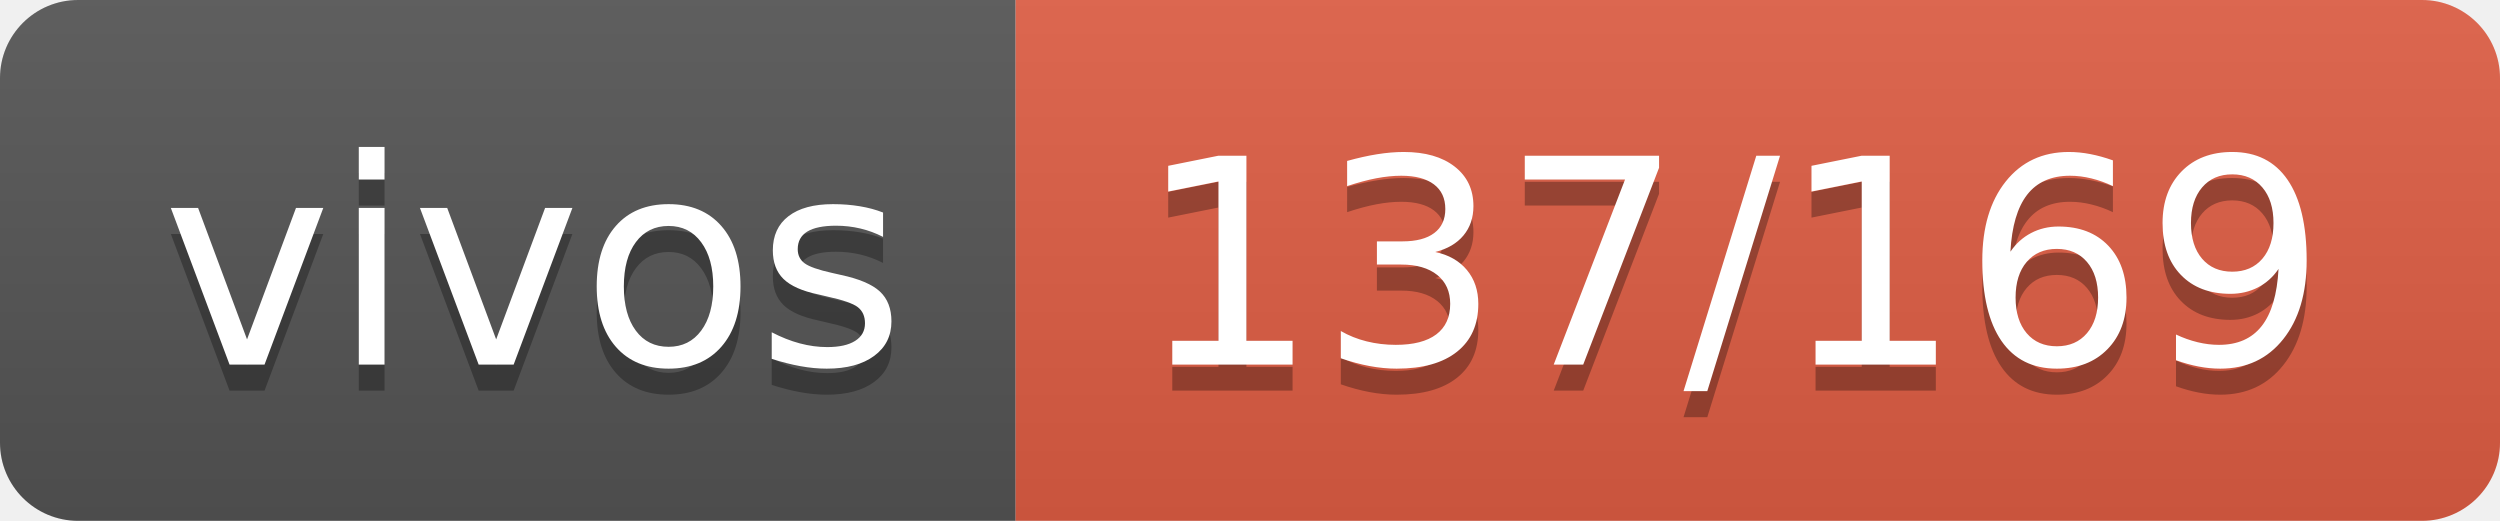
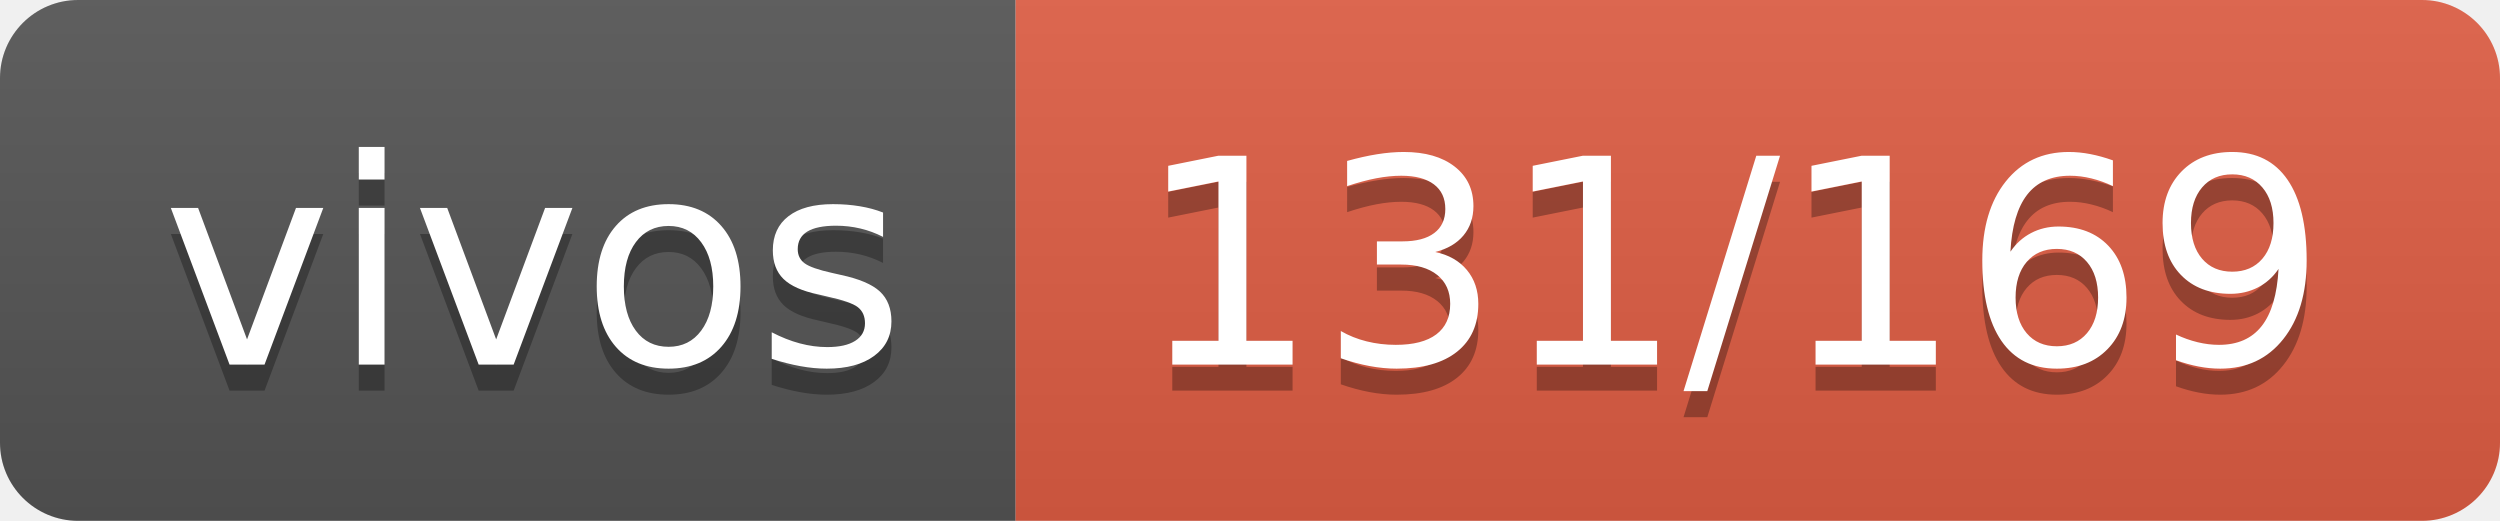
- <svg xmlns="http://www.w3.org/2000/svg" width="96" height="20" role="img" aria-label="vivos: 137/169">
+ <svg xmlns="http://www.w3.org/2000/svg" width="96" height="20" role="img" aria-label="vivos: 131/169">
  <linearGradient id="s" x2="0" y2="100%">
    <stop offset="0" stop-color="#bbb" stop-opacity=".1" />
    <stop offset="1" stop-opacity=".1" />
  </linearGradient>
  <clipPath id="r">
    <rect width="96" height="20" rx="3" fill="#fff" />
  </clipPath>
  <g clip-path="url(#r)">
    <rect width="39" height="20" fill="#555" />
    <rect x="39" width="57" height="20" fill="#e05d44" />
    <rect width="96" height="20" fill="url(#s)" />
  </g>
  <g fill="#fff" text-anchor="middle" font-family="Verdana,Geneva,DejaVu Sans,sans-serif" text-rendering="geometricPrecision" font-size="110">
    <text aria-hidden="true" x="205" y="150" fill="#010101" fill-opacity=".3" transform="scale(.1)" textLength="290">vivos</text>
    <text x="205" y="140" transform="scale(.1)" fill="#fff" textLength="290">vivos</text>
-     <text aria-hidden="true" x="665" y="150" fill="#010101" fill-opacity=".3" transform="scale(.1)" textLength="470">137/169</text>
-     <text x="665" y="140" transform="scale(.1)" fill="#fff" textLength="470">137/169</text>
+     <text aria-hidden="true" x="665" y="150" fill="#010101" fill-opacity=".3" transform="scale(.1)" textLength="470">131/169</text>
+     <text x="665" y="140" transform="scale(.1)" fill="#fff" textLength="470">131/169</text>
  </g>
</svg>
